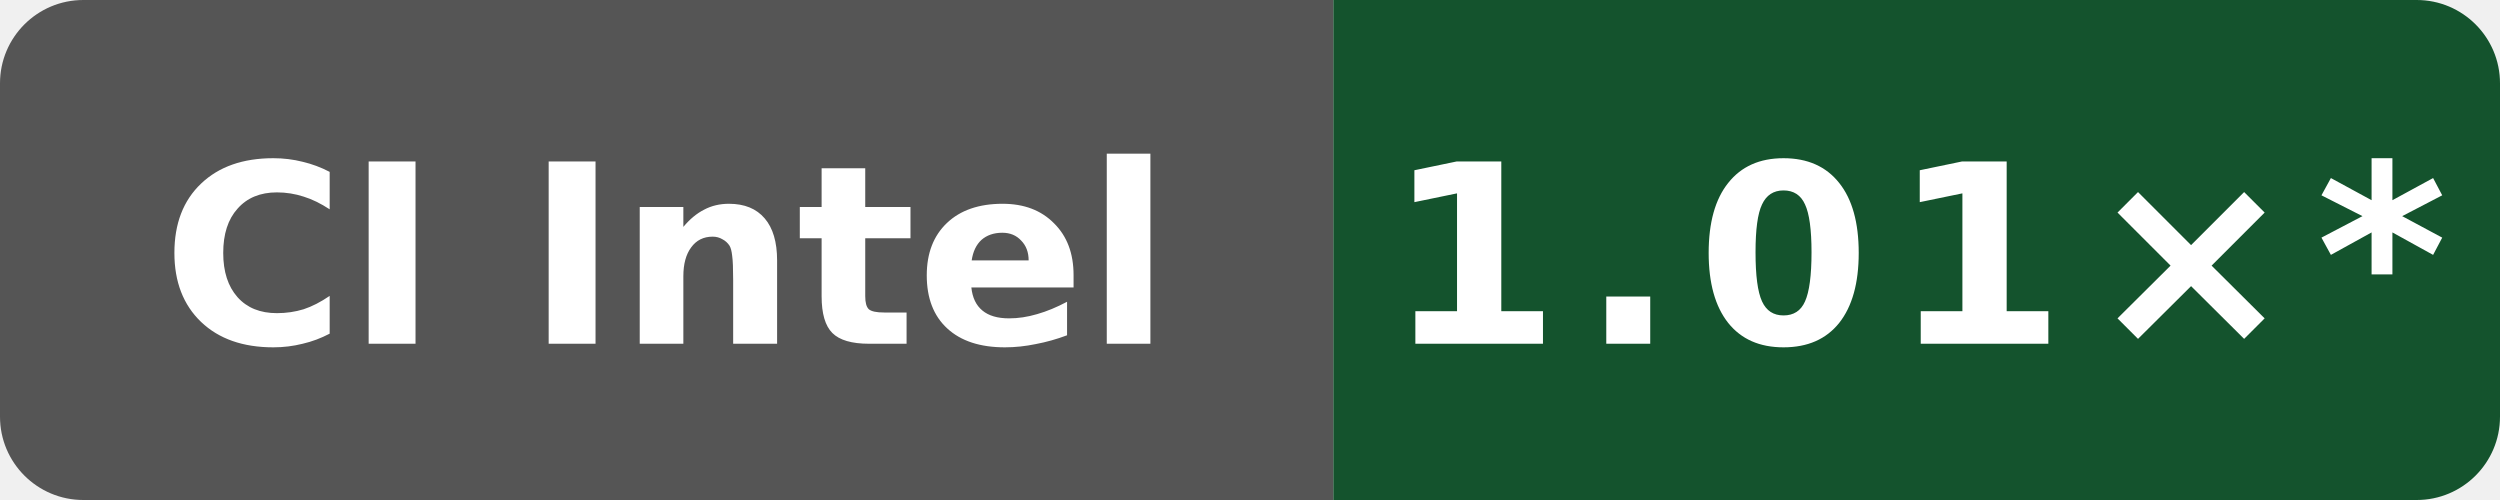
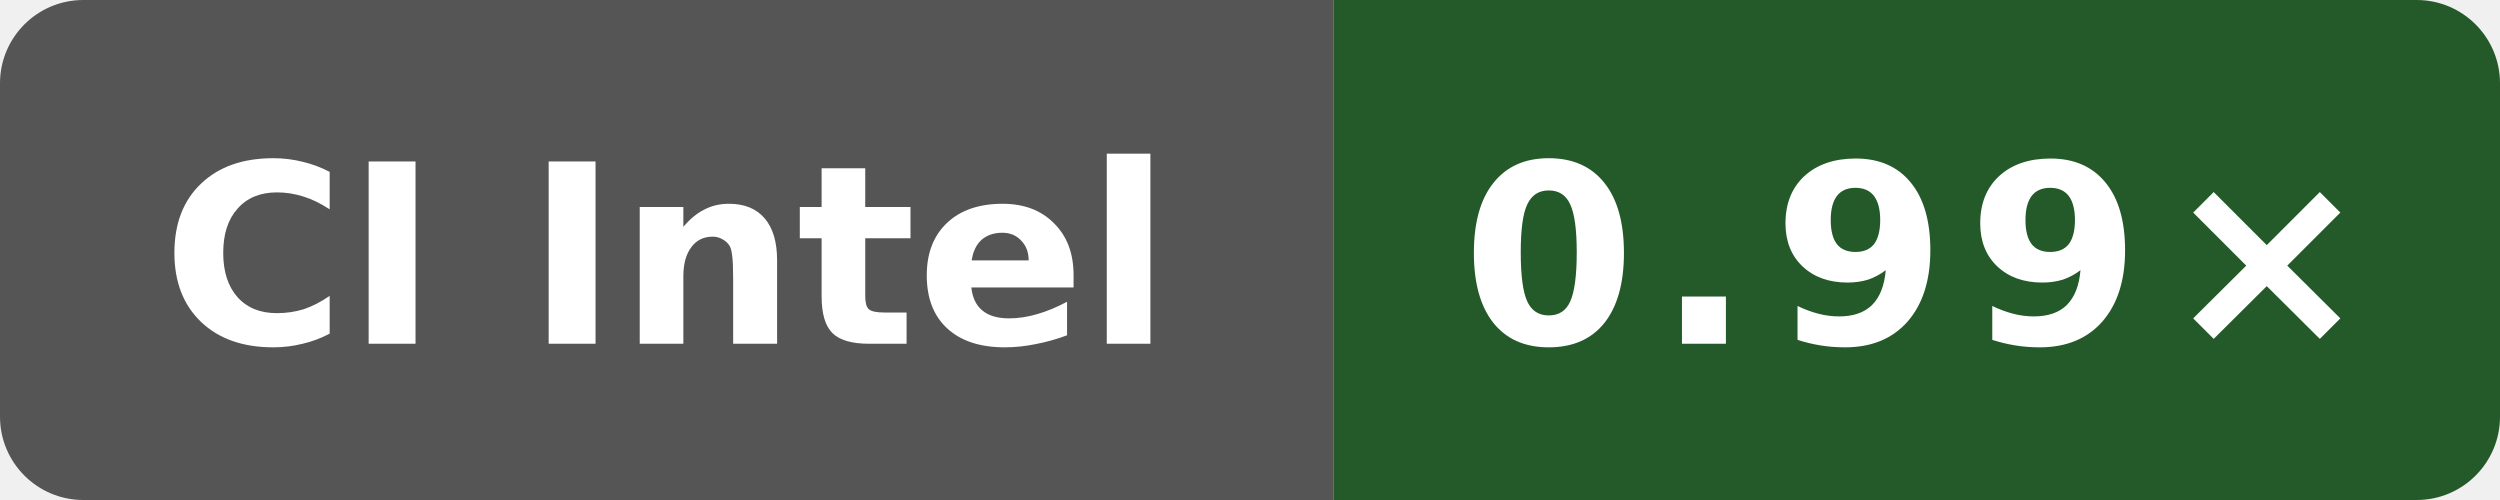
- <svg xmlns="http://www.w3.org/2000/svg" data-original-label="codegen speed vs clang" data-original-message="1.01×" width="120" height="24" viewBox="0 0 120 24" role="img" aria-label="codegen speed vs clang; Intel(R) Xeon(R) Platinum 8370C CPU @ 2.80GHz; measured 8287f480c7b5bdb2074c8941689aa36f9c233bd7; 274 commits behind main: 1.01×*">
+ <svg xmlns="http://www.w3.org/2000/svg" data-original-label="codegen speed vs clang" data-original-message="0.99×" width="120" height="24" viewBox="0 0 120 24" role="img" aria-label="codegen speed vs clang; Intel(R) Xeon(R) 6975P-C; measured b81455bc7d42635d12519c11c3788a20b5fad2f4; 0 commits behind main: 0.99×">
  <defs>
    <clipPath id="badge">
      <rect width="120" height="24" rx="4" />
    </clipPath>
  </defs>
  <g clip-path="url(#badge)">
    <rect width="64" height="24" fill="#555" />
-     <rect x="64" width="56" height="24" fill="#14532d" />
+     <rect x="64" width="56" height="24" fill="#245a2a" />
  </g>
  <text x="32" y="16.5" fill="#fff" text-anchor="middle" font-family="Verdana,Geneva,DejaVu Sans,sans-serif" font-size="12" font-weight="700" textLength="52" lengthAdjust="spacingAndGlyphs">CI Intel</text>
-   <text x="92" y="16.5" fill="#fff" text-anchor="middle" font-family="Verdana,Geneva,DejaVu Sans,sans-serif" font-size="12" font-weight="700" letter-spacing="1" textLength="44" lengthAdjust="spacingAndGlyphs">1.01×*</text>
+   <text x="92" y="16.5" fill="#fff" text-anchor="middle" font-family="Verdana,Geneva,DejaVu Sans,sans-serif" font-size="12" font-weight="700" letter-spacing="1" textLength="39" lengthAdjust="spacingAndGlyphs">0.99×</text>
</svg>
